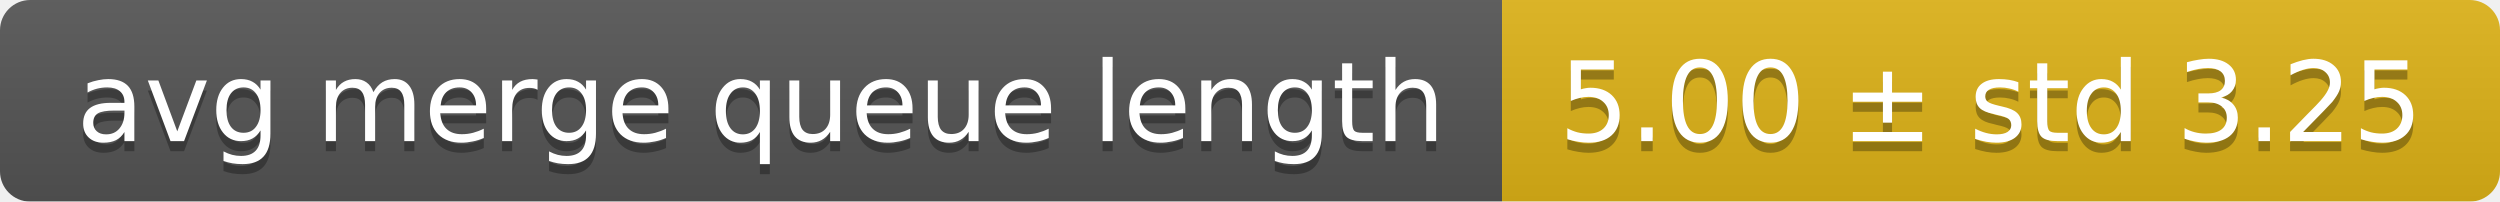
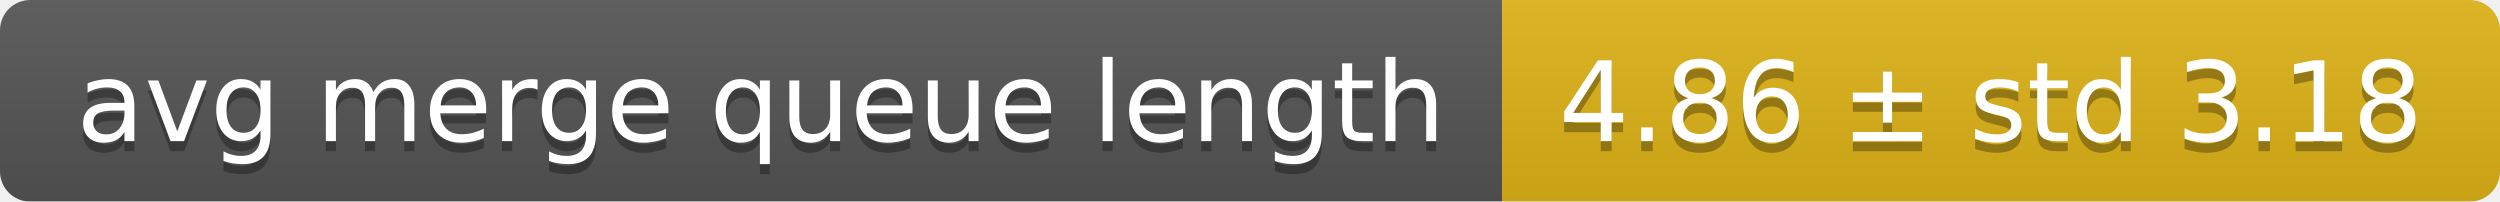
<svg xmlns="http://www.w3.org/2000/svg" width="248" height="20">
  <linearGradient id="smooth" x2="0" y2="100%">
    <stop offset="0" stop-color="#bbb" stop-opacity=".1" />
    <stop offset="1" stop-opacity=".1" />
  </linearGradient>
  <mask id="round">
    <rect width="248" height="20" rx="3" fill="#fff" />
  </mask>
  <g mask="url(#round)">
    <rect width="149" height="20" fill="#555" />
    <rect x="149" width="99" height="20" fill="#dfb317" />
    <rect width="248" height="20" fill="url(#smooth)" />
  </g>
  <g fill="#fff" text-anchor="middle" font-family="DejaVu Sans,Verdana,Geneva,sans-serif" font-size="11">
    <text x="75.5" y="15" fill="#010101" fill-opacity=".3">avg merge queue length</text>
    <text x="75.5" y="14">avg merge queue length</text>
-     <text x="197.5" y="15" fill="#010101" fill-opacity=".3">5.00 ± std 3.25</text>
-     <text x="197.5" y="14">5.00 ± std 3.25</text>
+     <text x="197.5" y="15" fill="#010101" fill-opacity=".3">4.86 ± std 3.18</text>
+     <text x="197.5" y="14">4.86 ± std 3.18</text>
  </g>
</svg>
